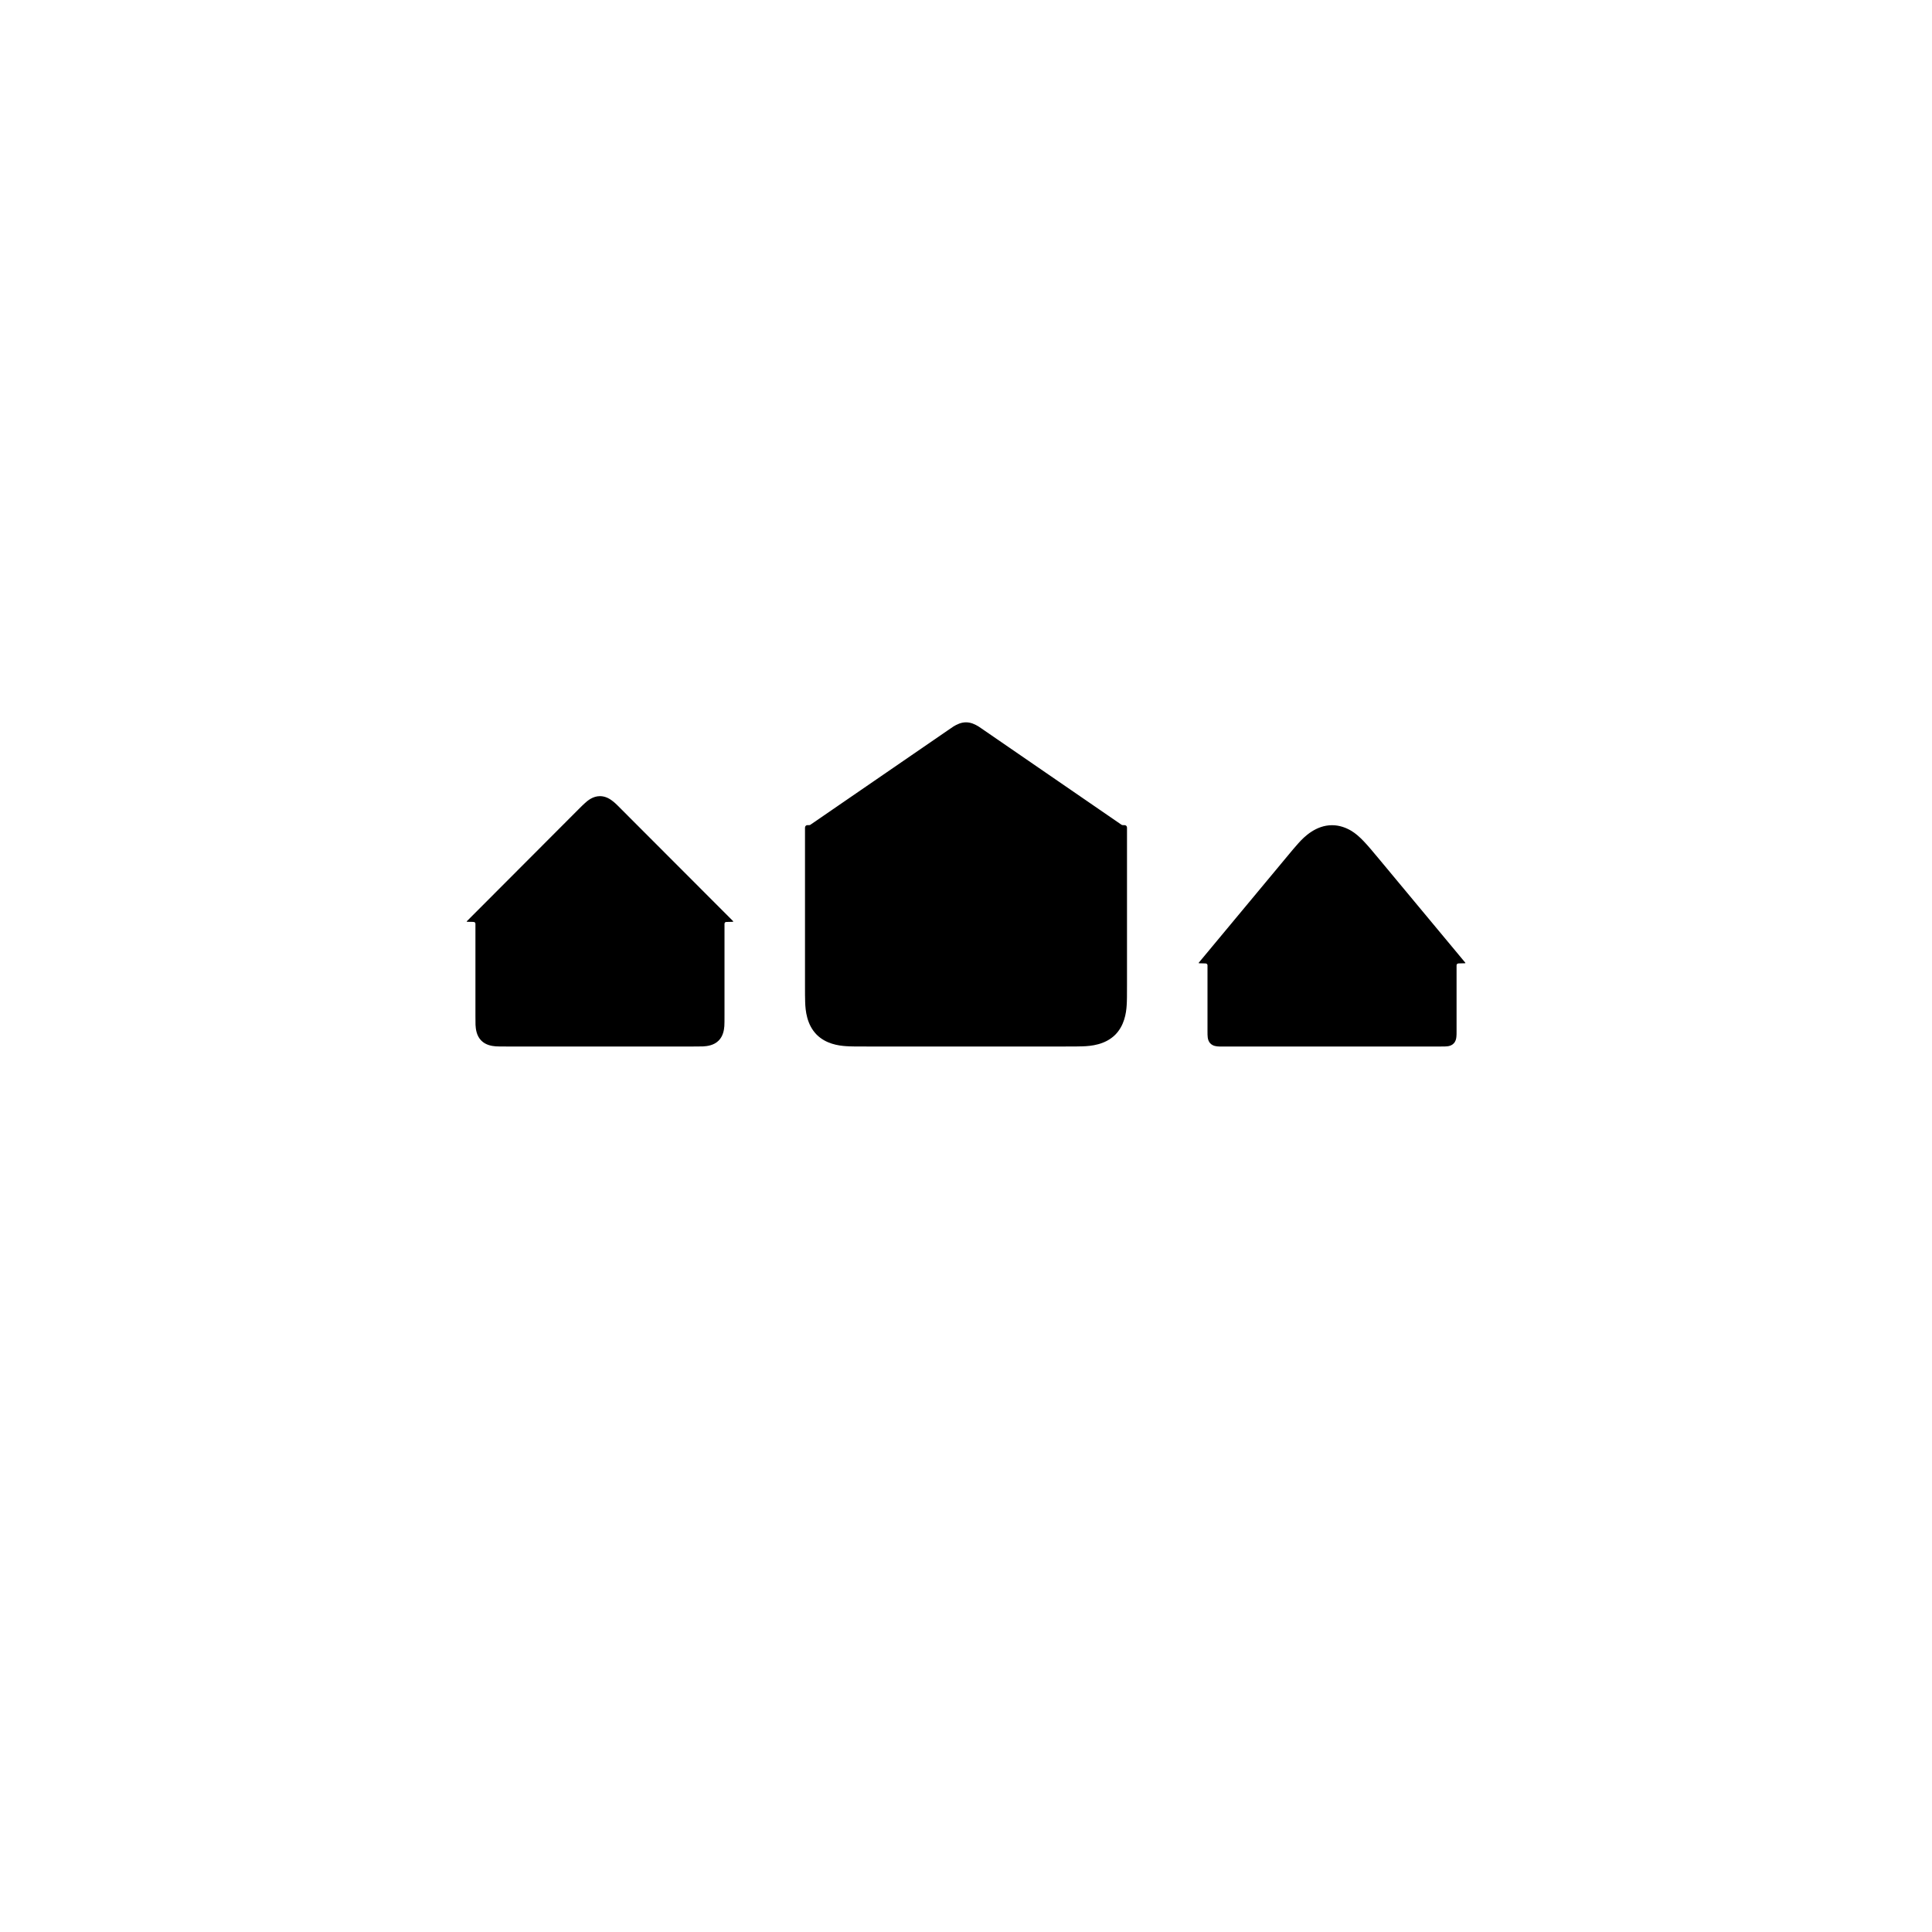
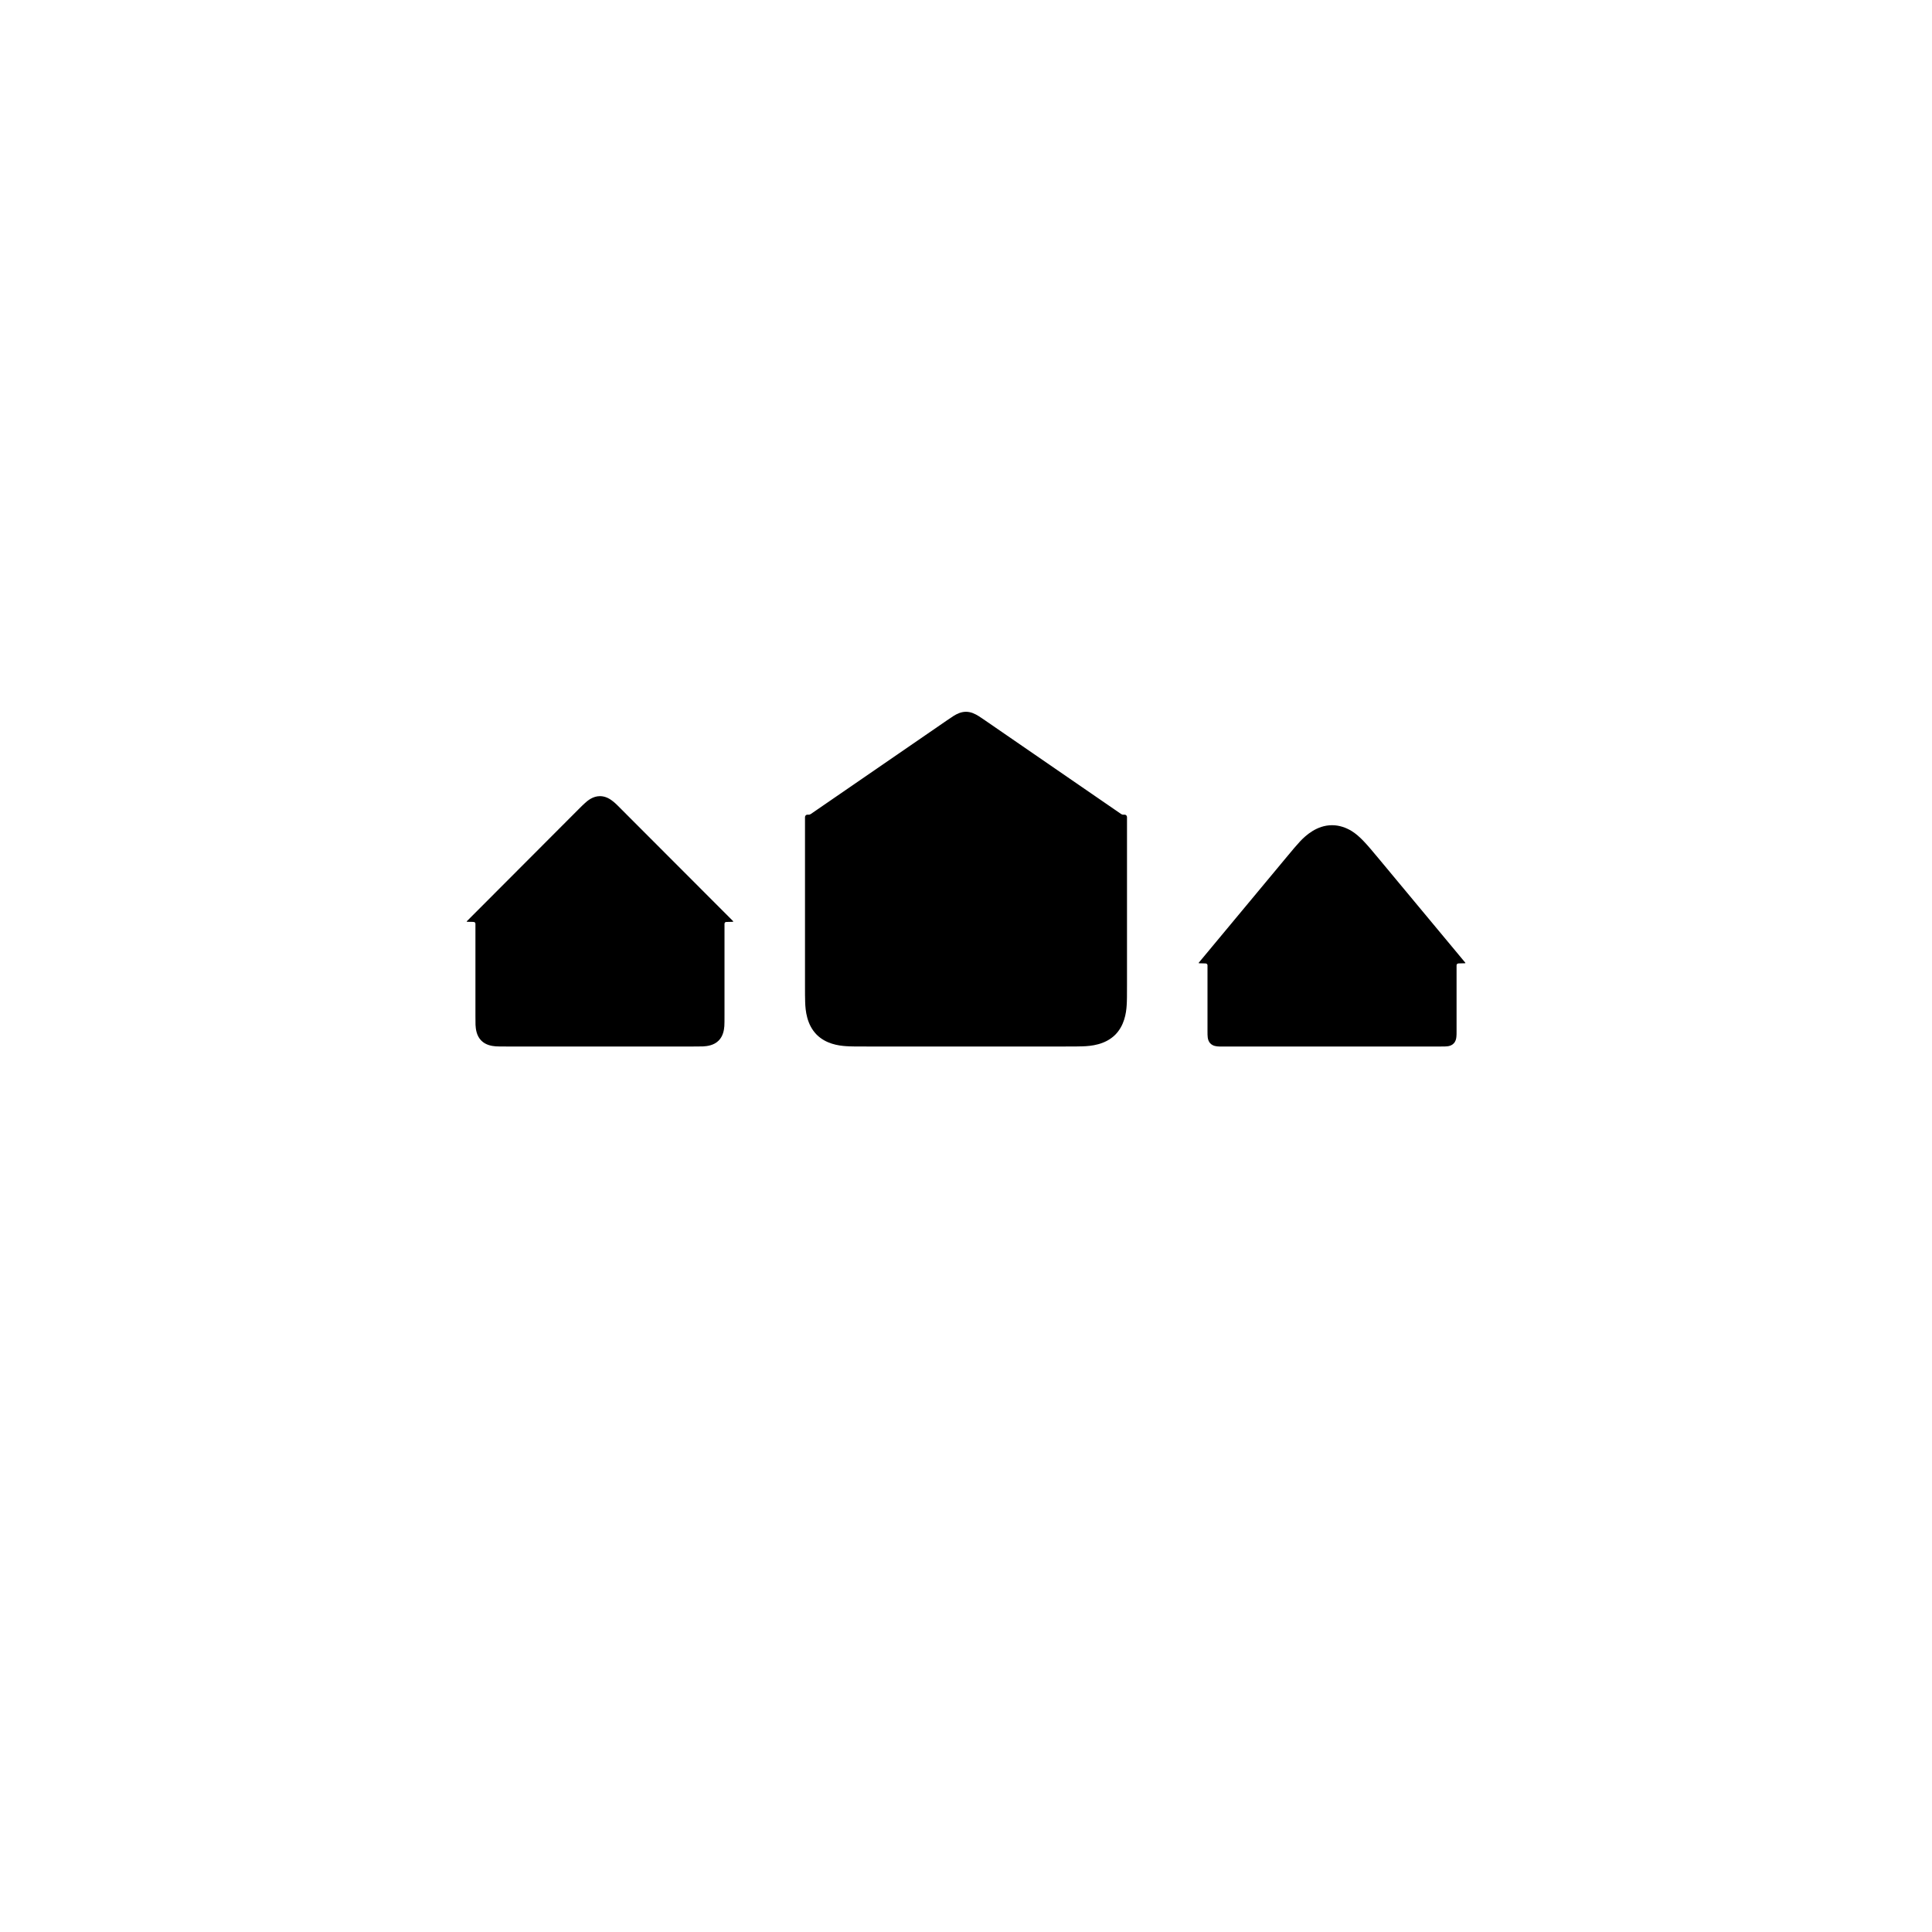
<svg xmlns="http://www.w3.org/2000/svg" viewBox="0 0 24 24" width="24" height="24">
-   <path fill-rule="evenodd" d="M5.801 11.442L7.182 10.058C7.22 10.02 7.242 9.998 7.26 9.982C7.3 9.944 7.366 9.89 7.453 9.89C7.524 9.89 7.579 9.926 7.614 9.954C7.644 9.977 7.675 10.008 7.724 10.058L9.106 11.442C9.107 11.444 9.108 11.445 9.108 11.445C9.109 11.447 9.109 11.448 9.108 11.448C9.108 11.449 9.107 11.45 9.106 11.45C9.105 11.451 9.104 11.451 9.102 11.451C9.03 11.452 9.027 11.452 9.024 11.453C9.019 11.453 9.012 11.454 9.006 11.459C9.001 11.465 9 11.473 9 11.478C9 11.48 9 11.483 9 11.487L9 12.616C9 12.681 9 12.717 8.998 12.748C8.994 12.798 8.982 12.872 8.927 12.927C8.867 12.987 8.784 12.996 8.731 12.999C8.705 13 8.671 13 8.616 13L6.29 13C6.225 13 6.189 13 6.158 12.998C6.108 12.994 6.034 12.982 5.979 12.927C5.919 12.867 5.91 12.784 5.907 12.731C5.906 12.705 5.906 12.671 5.906 12.616L5.906 11.487C5.906 11.483 5.906 11.48 5.906 11.477C5.906 11.472 5.905 11.465 5.9 11.459C5.894 11.454 5.886 11.453 5.882 11.453C5.879 11.452 5.877 11.452 5.872 11.452C5.802 11.451 5.801 11.451 5.8 11.45C5.799 11.45 5.798 11.449 5.798 11.448C5.797 11.447 5.797 11.446 5.798 11.445C5.799 11.444 5.799 11.444 5.801 11.442ZM12.237 9.08L13.927 10.242C13.93 10.243 13.931 10.244 13.932 10.245C13.934 10.246 13.937 10.248 13.94 10.249C13.943 10.25 13.947 10.25 13.951 10.25C13.951 10.25 13.952 10.25 13.954 10.25C13.961 10.25 13.965 10.25 13.968 10.25C13.974 10.25 13.984 10.252 13.991 10.259C13.998 10.265 13.999 10.274 14 10.28C14 10.284 14 10.288 14 10.296L14 12.233C14 12.36 14 12.43 13.996 12.487C13.99 12.588 13.966 12.741 13.854 12.854C13.729 12.978 13.555 12.995 13.446 12.998C13.398 13 13.334 13 13.233 13L10.767 13C10.64 13 10.57 13 10.513 12.996C10.412 12.99 10.259 12.966 10.146 12.854C10.022 12.729 10.005 12.555 10.002 12.446C10 12.398 10 12.334 10 12.233L10 10.296C10 10.289 10 10.285 10 10.282C10 10.276 10.002 10.266 10.009 10.259C10.015 10.252 10.024 10.251 10.03 10.25C10.034 10.25 10.038 10.25 10.046 10.25C10.049 10.25 10.05 10.25 10.051 10.25C10.055 10.25 10.057 10.25 10.06 10.249C10.064 10.248 10.067 10.246 10.07 10.243C10.071 10.243 10.071 10.243 10.072 10.242L11.763 9.08C11.804 9.052 11.826 9.036 11.845 9.024C11.888 8.998 11.94 8.973 12 8.973C12.061 8.973 12.113 8.998 12.158 9.026C12.176 9.038 12.197 9.052 12.237 9.08ZM14.894 11.956L15.972 10.66C16.046 10.571 16.093 10.514 16.13 10.474C16.201 10.394 16.347 10.251 16.547 10.251C16.64 10.251 16.721 10.282 16.787 10.321C16.895 10.387 16.982 10.492 17.122 10.66L18.2 11.956C18.201 11.958 18.202 11.959 18.203 11.96C18.203 11.962 18.203 11.963 18.203 11.964C18.202 11.965 18.201 11.966 18.199 11.966C18.198 11.966 18.197 11.966 18.195 11.966C18.124 11.968 18.121 11.968 18.118 11.968C18.113 11.969 18.106 11.97 18.1 11.975C18.095 11.981 18.094 11.988 18.094 11.993C18.094 11.995 18.094 11.998 18.094 12.003L18.094 12.808C18.094 12.843 18.094 12.861 18.092 12.877C18.09 12.904 18.083 12.938 18.057 12.963C18.033 12.988 18.001 12.996 17.975 12.998C17.957 13 17.937 13 17.902 13L15.192 13C15.167 13 15.155 13 15.146 13C15.116 12.999 15.069 12.996 15.037 12.963C15.013 12.94 15.006 12.91 15.003 12.889C15 12.868 15 12.844 15 12.808L15 12.003C15 11.999 15 11.995 15 11.993C15 11.988 14.999 11.981 14.993 11.975C14.988 11.97 14.98 11.969 14.975 11.968C14.973 11.968 14.97 11.968 14.966 11.968C14.897 11.966 14.895 11.966 14.894 11.966C14.892 11.965 14.892 11.964 14.891 11.964C14.891 11.962 14.891 11.961 14.892 11.959C14.892 11.958 14.893 11.958 14.894 11.956Z" />
+   <path fill-rule="evenodd" d="M5.801 11.442L7.182 10.058C7.22 10.02 7.242 9.998 7.26 9.982C7.3 9.944 7.366 9.89 7.453 9.89C7.524 9.89 7.579 9.926 7.614 9.954C7.644 9.977 7.675 10.008 7.724 10.058L9.106 11.442C9.107 11.444 9.108 11.445 9.108 11.445C9.109 11.447 9.109 11.448 9.108 11.448C9.108 11.449 9.107 11.45 9.106 11.45C9.105 11.451 9.104 11.451 9.102 11.451C9.03 11.452 9.027 11.452 9.024 11.453C9.019 11.453 9.012 11.454 9.006 11.459C9.001 11.465 9 11.473 9 11.478C9 11.48 9 11.483 9 11.487L9 12.616C9 12.681 9 12.717 8.998 12.748C8.994 12.798 8.982 12.872 8.927 12.927C8.867 12.987 8.784 12.996 8.731 12.999C8.705 13 8.671 13 8.616 13L6.29 13C6.225 13 6.189 13 6.158 12.998C6.108 12.994 6.034 12.982 5.979 12.927C5.919 12.867 5.91 12.784 5.907 12.731C5.906 12.705 5.906 12.671 5.906 12.616L5.906 11.487C5.906 11.483 5.906 11.48 5.906 11.477C5.906 11.472 5.905 11.465 5.9 11.459C5.894 11.454 5.886 11.453 5.882 11.453C5.879 11.452 5.877 11.452 5.872 11.452C5.802 11.451 5.801 11.451 5.8 11.45C5.799 11.45 5.798 11.449 5.798 11.448C5.797 11.447 5.797 11.446 5.798 11.445C5.799 11.444 5.799 11.444 5.801 11.442ZM12.237 8.949L13.927 10.112C13.93 10.113 13.931 10.114 13.932 10.114C13.934 10.116 13.937 10.118 13.94 10.118C13.943 10.12 13.947 10.12 13.951 10.12C13.951 10.12 13.952 10.12 13.954 10.12C13.961 10.12 13.965 10.12 13.968 10.12C13.974 10.12 13.984 10.121 13.991 10.129C13.998 10.135 13.999 10.144 14 10.15C14 10.153 14 10.158 14 10.166L14 12.233C14 12.36 14 12.43 13.996 12.487C13.99 12.588 13.966 12.741 13.854 12.854C13.729 12.978 13.555 12.995 13.446 12.998C13.398 13 13.334 13 13.233 13L10.767 13C10.64 13 10.57 13 10.513 12.996C10.412 12.99 10.259 12.966 10.146 12.854C10.022 12.729 10.005 12.555 10.002 12.446C10 12.398 10 12.334 10 12.233L10 10.166C10 10.159 10 10.155 10 10.152C10 10.145 10.002 10.136 10.009 10.129C10.015 10.122 10.024 10.121 10.03 10.12C10.034 10.12 10.038 10.12 10.046 10.12C10.049 10.12 10.05 10.12 10.051 10.12C10.055 10.12 10.057 10.119 10.06 10.118C10.064 10.117 10.067 10.115 10.07 10.113C10.071 10.113 10.071 10.112 10.072 10.112L11.763 8.949C11.804 8.921 11.826 8.906 11.845 8.894C11.888 8.867 11.94 8.842 12 8.842C12.061 8.842 12.113 8.868 12.158 8.896C12.176 8.908 12.197 8.922 12.237 8.949ZM14.894 11.956L15.972 10.66C16.055 10.56 16.107 10.498 16.15 10.452C16.219 10.379 16.358 10.251 16.547 10.251C16.64 10.251 16.721 10.282 16.787 10.321C16.895 10.387 16.982 10.492 17.122 10.66L18.2 11.956C18.201 11.958 18.202 11.959 18.203 11.96C18.203 11.962 18.203 11.963 18.203 11.964C18.202 11.965 18.201 11.966 18.199 11.966C18.198 11.966 18.197 11.966 18.195 11.966C18.124 11.968 18.121 11.968 18.118 11.968C18.113 11.969 18.106 11.97 18.1 11.975C18.095 11.981 18.094 11.988 18.094 11.993C18.094 11.995 18.094 11.998 18.094 12.003L18.094 12.808C18.094 12.843 18.094 12.861 18.092 12.877C18.09 12.904 18.083 12.938 18.057 12.963C18.033 12.988 18.001 12.996 17.975 12.998C17.957 13 17.937 13 17.902 13L15.192 13C15.167 13 15.155 13 15.146 13C15.116 12.999 15.069 12.996 15.037 12.963C15.013 12.94 15.006 12.91 15.003 12.889C15 12.868 15 12.844 15 12.808L15 12.003C15 11.999 15 11.995 15 11.993C15 11.988 14.999 11.981 14.993 11.975C14.988 11.97 14.98 11.969 14.975 11.968C14.973 11.968 14.97 11.968 14.966 11.968C14.897 11.966 14.895 11.966 14.894 11.966C14.892 11.965 14.892 11.965 14.891 11.964C14.891 11.962 14.891 11.961 14.892 11.959C14.892 11.958 14.893 11.958 14.894 11.956Z" />
</svg>
